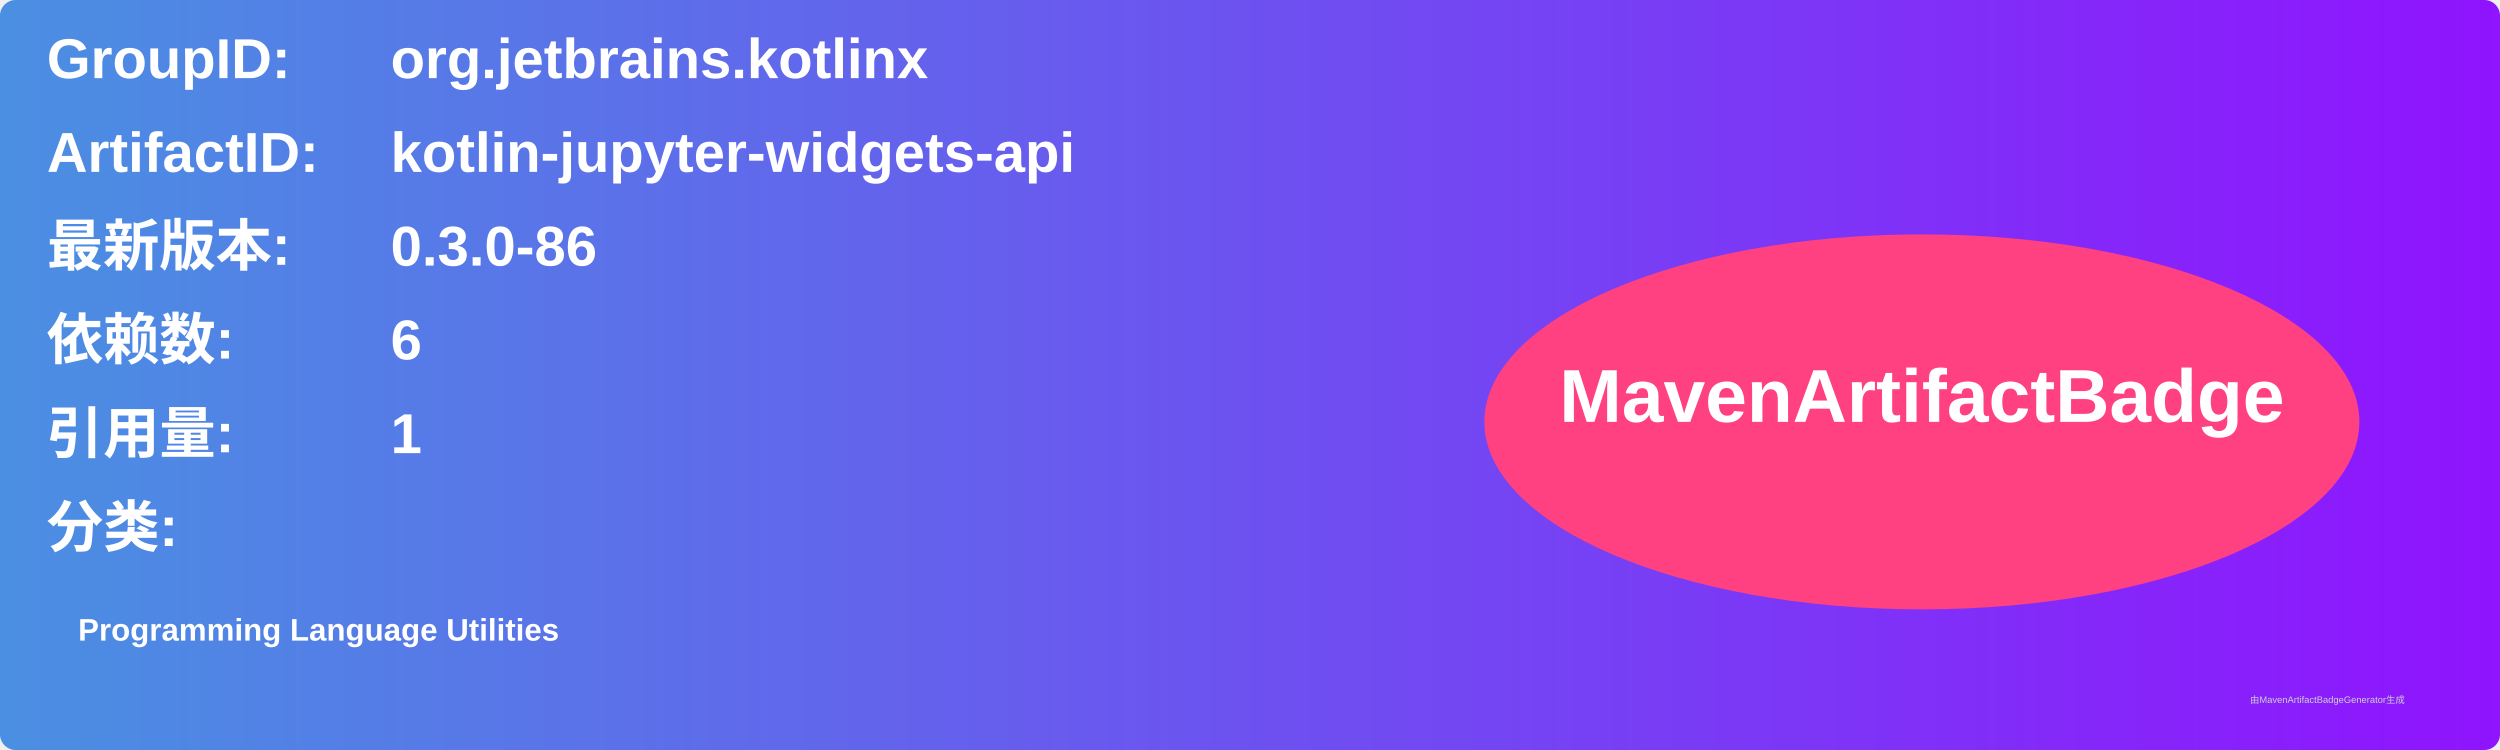
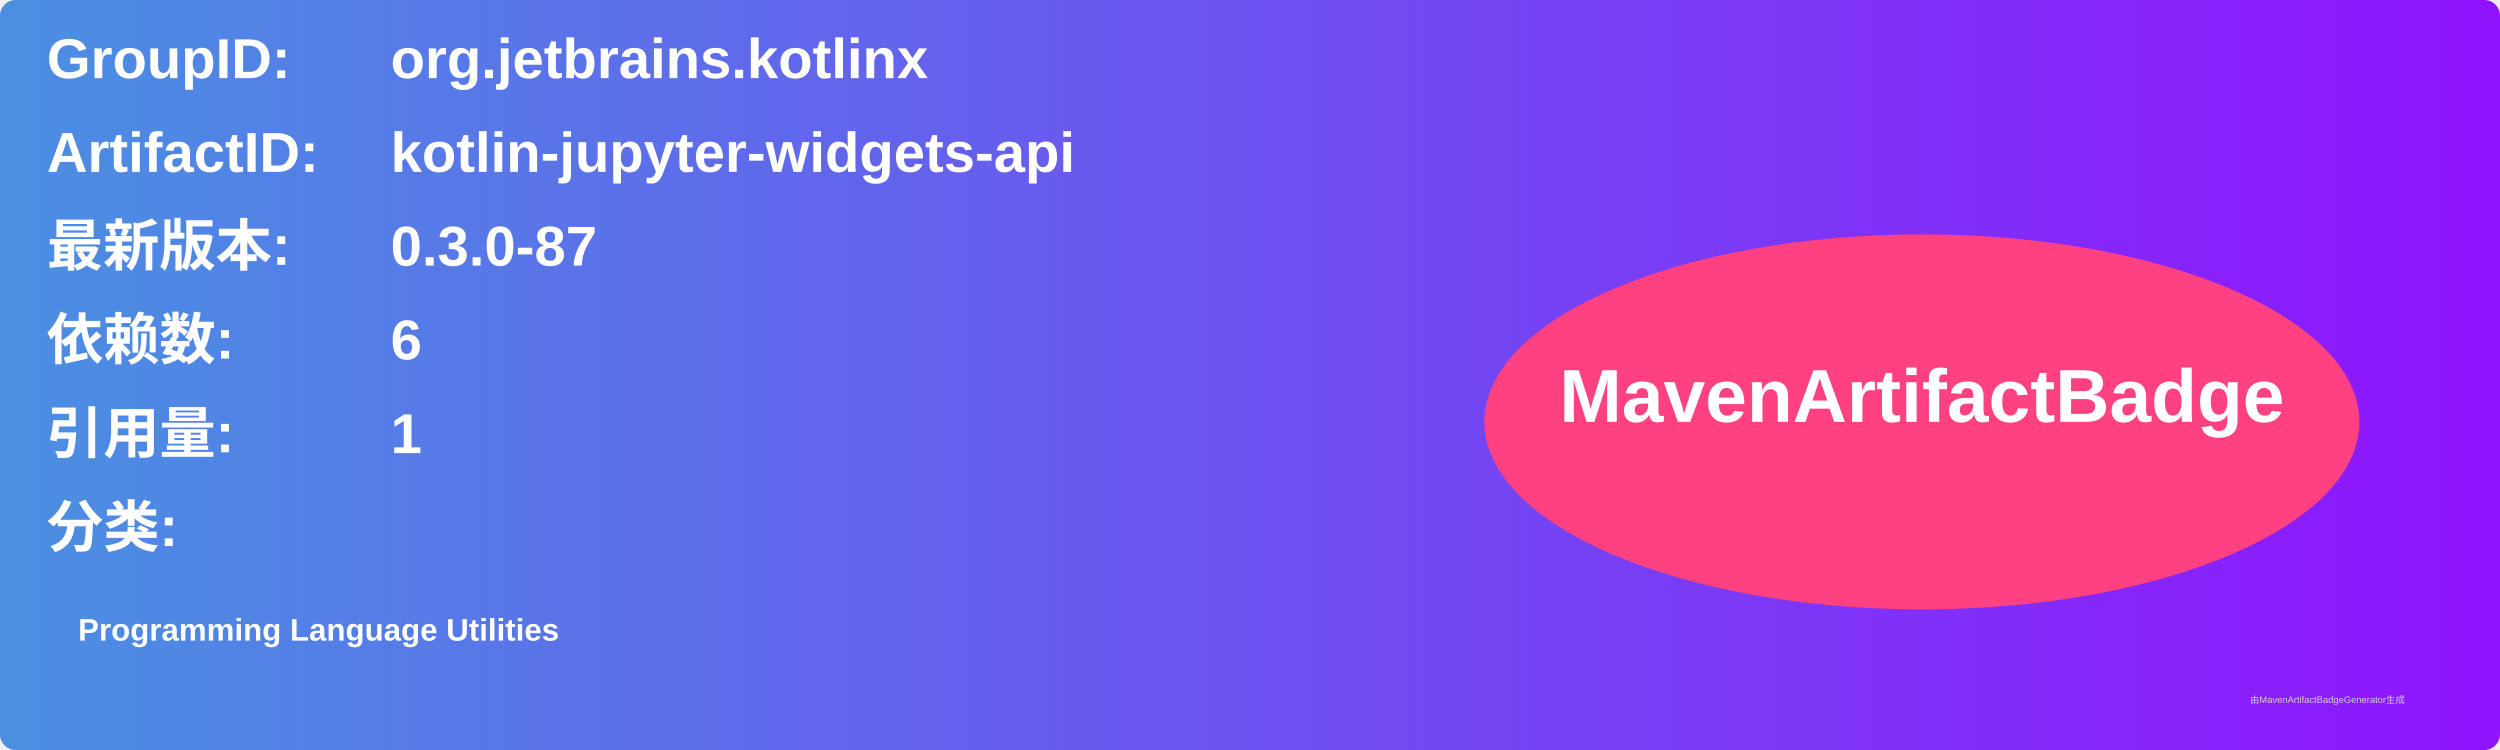
<svg xmlns="http://www.w3.org/2000/svg" width="800" height="240" viewBox="0 0 800 240">
  <linearGradient id="grad" x1="0%" y1="0%" x2="100%" y2="0%">
    <stop offset="0%" stop-color="#4a90e2" />
    <stop offset="100%" stop-color="#9013fe" />
  </linearGradient>
  <rect width="100%" height="100%" rx="5" ry="5" fill="url(#grad)" />
  <g transform="translate(15, 15)">
    <text x="0" y="10" font-family="Arial" font-size="18" fill="white" font-weight="bold" width="260">GroupID:</text>
    <text x="110" y="10" font-family="Arial" font-size="18" fill="white" font-weight="bold" width="460">org.jetbrains.kotlinx</text>
    <text x="0" y="40" font-family="Arial" font-size="18" fill="white" font-weight="bold" width="260">ArtifactID:</text>
    <text x="110" y="40" font-family="Arial" font-size="18" fill="white" font-weight="bold" width="460">kotlin-jupyter-widgets-api</text>
    <text x="0" y="70" font-family="Arial" font-size="18" fill="white" font-weight="bold">最新版本:</text>
    <text x="110" y="70" font-family="Arial" font-size="18" fill="white" font-weight="bold">
-       <tspan font-weight="bold">0.3.0-86</tspan>
+       <tspan font-weight="bold">0.3.0-87</tspan>
    </text>
    <text x="0" y="100" font-family="Arial" font-size="18" fill="white" font-weight="bold">依赖数: </text>
    <text x="110" y="100" font-family="Arial" font-size="18" fill="white">
      <tspan font-weight="bold">6</tspan>
    </text>
    <text x="0" y="130" font-family="Arial" font-size="18" fill="white" font-weight="bold">引用量: </text>
    <text x="110" y="130" font-family="Arial" font-size="18" fill="white">
      <tspan font-weight="bold">1</tspan>
    </text>
    <text x="0" y="160" font-family="Arial" font-size="18" fill="white" font-weight="bold">分类:</text>
    <text x="10" y="190" font-family="Arial" font-size="10" fill="white">
      <tspan font-weight="bold">Programming Language Utilities</tspan>
    </text>
    <ellipse cx="600" cy="120" rx="140" ry="60" fill="#ff4081" />
    <text x="600" y="120" text-anchor="middle" font-family="Arial" font-size="24" fill="white" font-weight="bold">MavenArtifactBadge</text>
  </g>
  <text x="720" y="225" font-family="Arial" font-size="3" fill="#d0d0d0">由MavenArtifactBadgeGenerator生成</text>
</svg>
